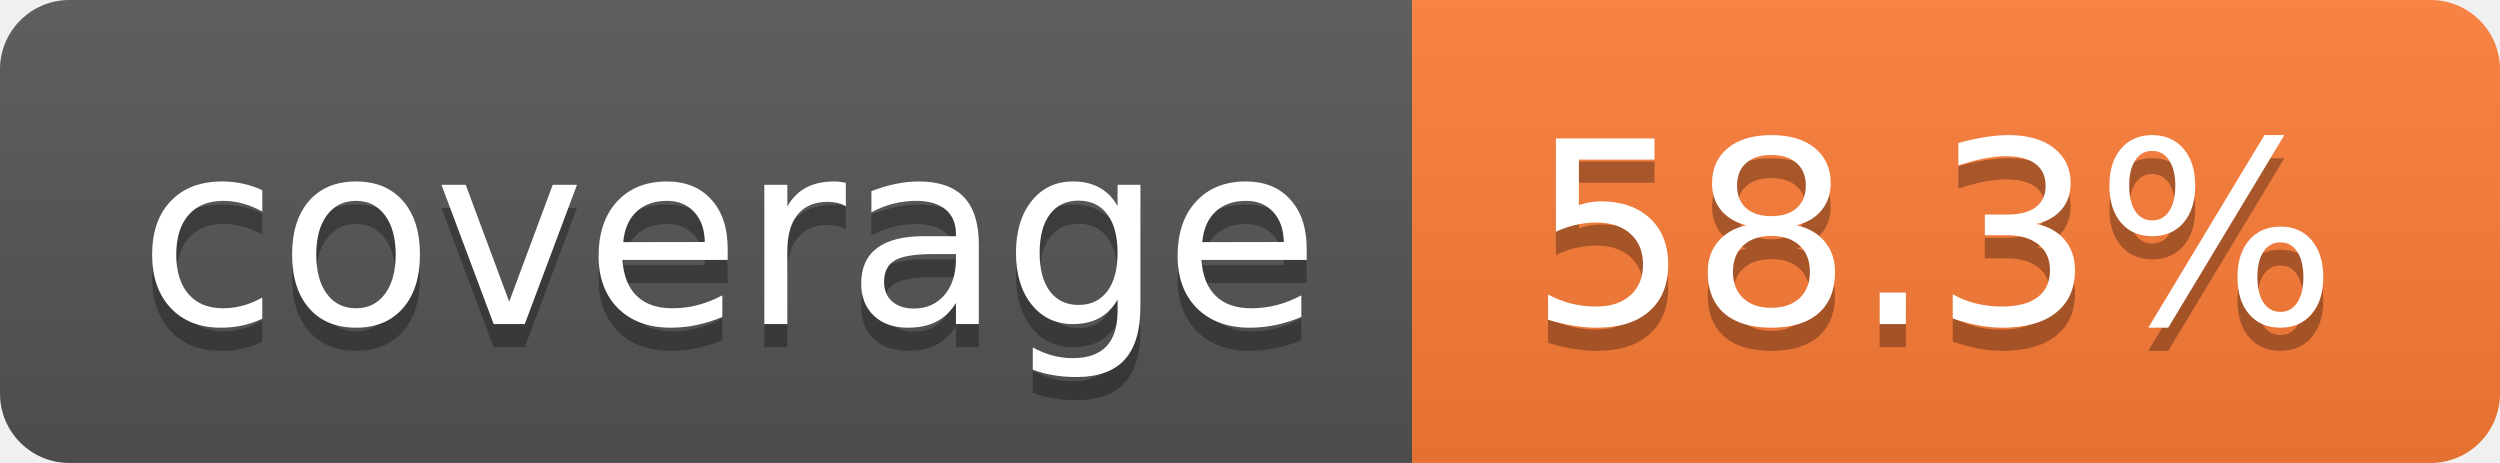
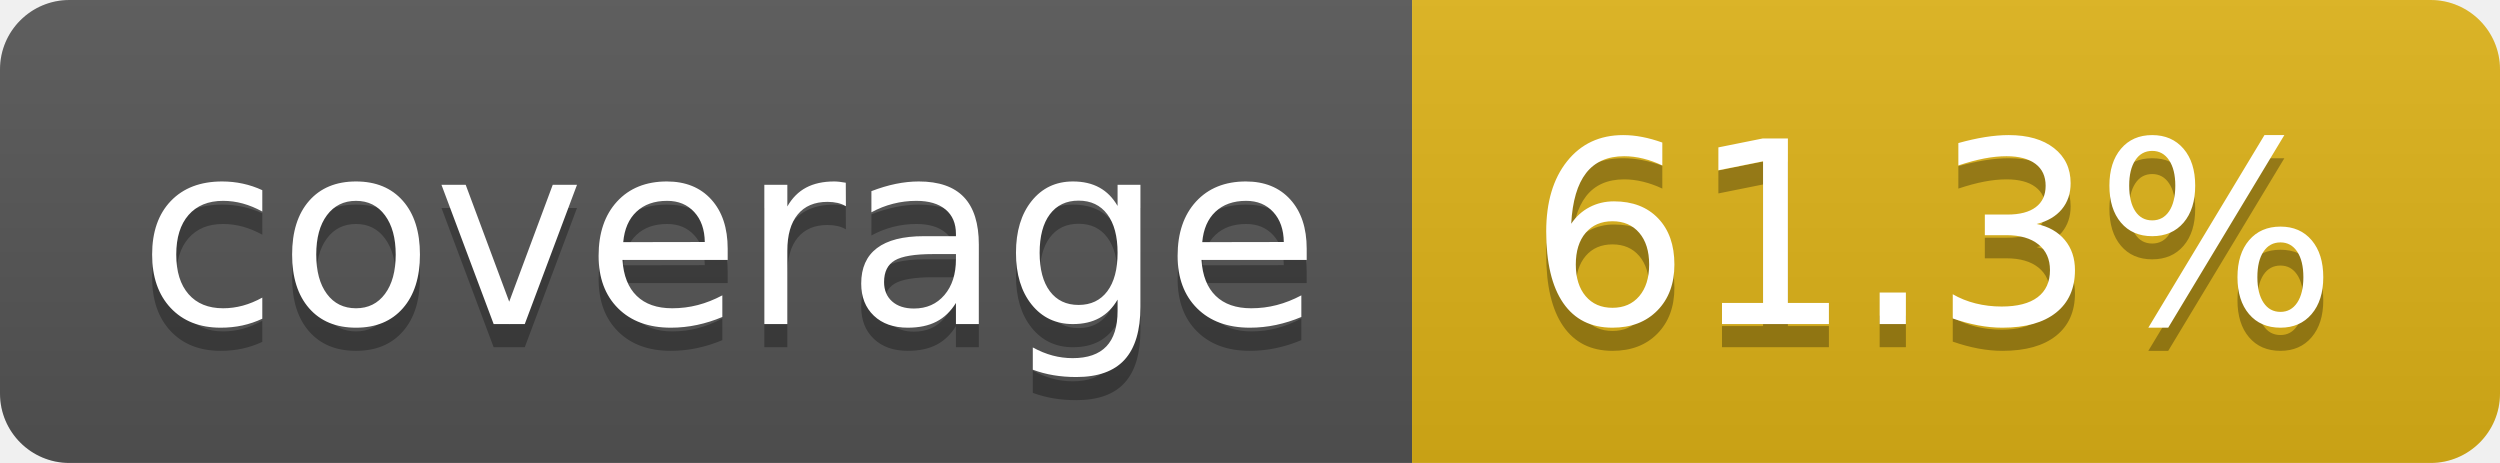
- <svg xmlns="http://www.w3.org/2000/svg" width="108" height="20" role="img" aria-label="coverage: 58.3%">
+ <svg xmlns="http://www.w3.org/2000/svg" width="108" height="20" role="img" aria-label="coverage: 61.3%">
  <linearGradient id="s" x2="0" y2="100%">
    <stop offset="0" stop-color="#bbb" stop-opacity=".1" />
    <stop offset="1" stop-opacity=".1" />
  </linearGradient>
  <clipPath id="r">
    <rect width="108" height="20" rx="3" fill="#fff" />
  </clipPath>
  <g clip-path="url(#r)">
    <rect width="61" height="20" fill="#555" />
-     <rect x="61" width="47" height="20" fill="#fe7d37" />
+     <rect x="61" width="47" height="20" fill="#dfb317" />
    <rect width="108" height="20" fill="url(#s)" />
  </g>
  <g fill="#fff" text-anchor="middle" font-family="Verdana,Geneva,DejaVu Sans,sans-serif" text-rendering="geometricPrecision" font-size="110">
    <text aria-hidden="true" x="315" y="150" fill="#010101" fill-opacity=".3" transform="scale(.1)" textLength="510">coverage</text>
    <text x="315" y="140" transform="scale(.1)" fill="#fff" textLength="510">coverage</text>
-     <text aria-hidden="true" x="835" y="150" fill="#010101" fill-opacity=".3" transform="scale(.1)" textLength="370">58.3%</text>
-     <text x="835" y="140" transform="scale(.1)" fill="#fff" textLength="370">58.3%</text>
+     <text aria-hidden="true" x="835" y="150" fill="#010101" fill-opacity=".3" transform="scale(.1)" textLength="370">61.3%</text>
+     <text x="835" y="140" transform="scale(.1)" fill="#fff" textLength="370">61.3%</text>
  </g>
</svg>
